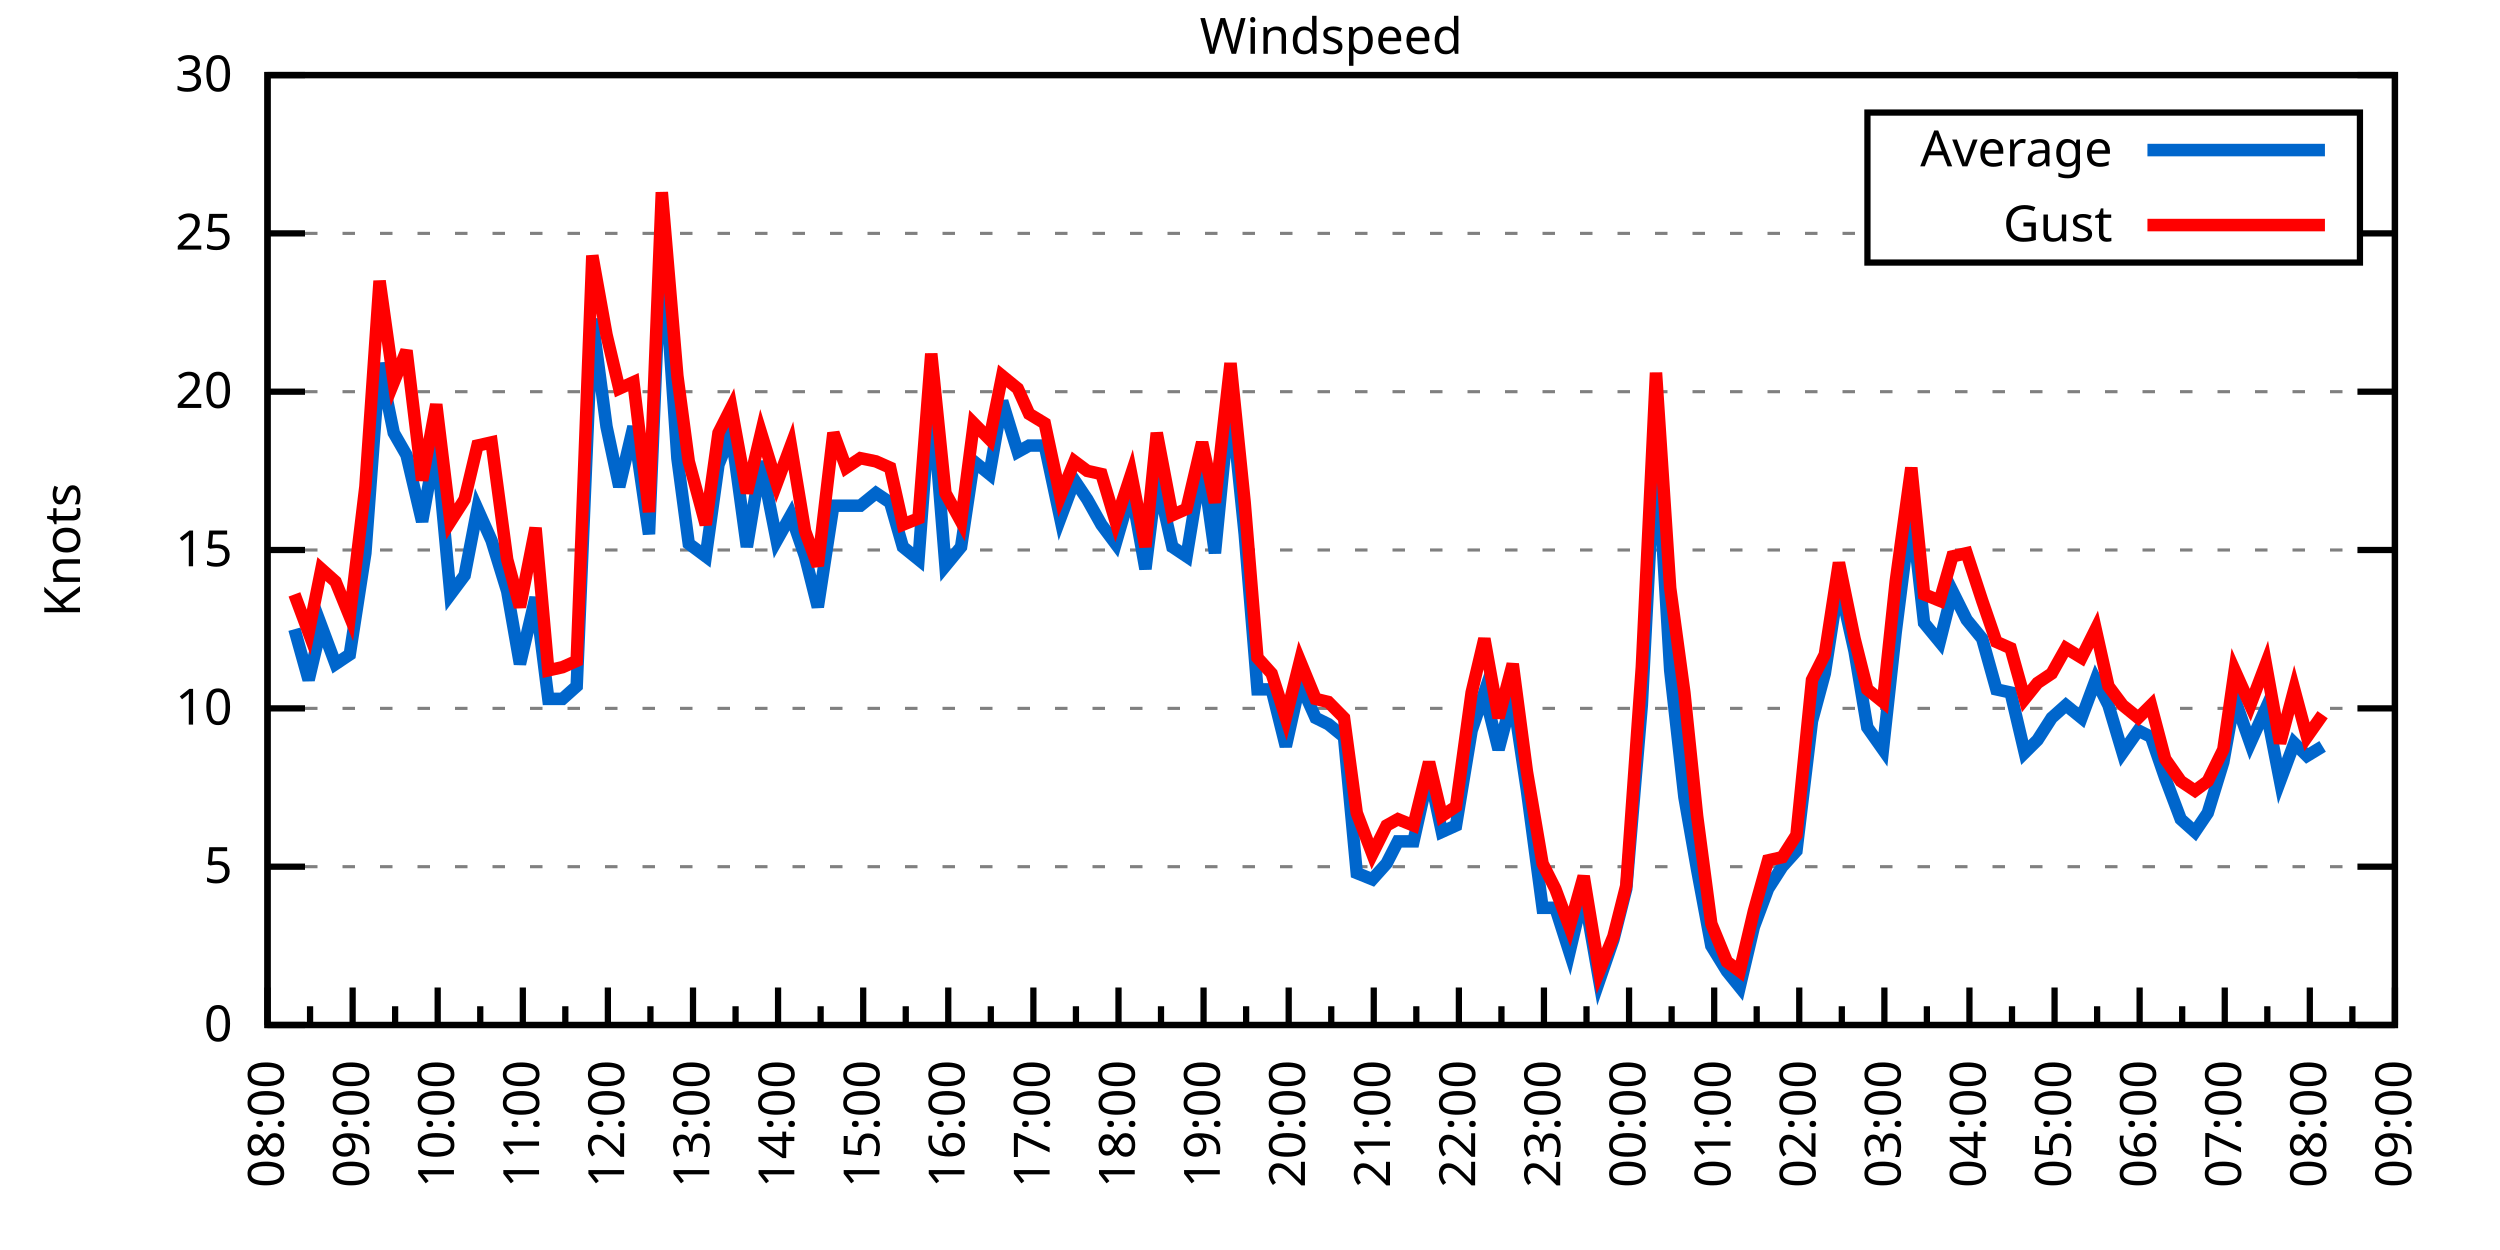
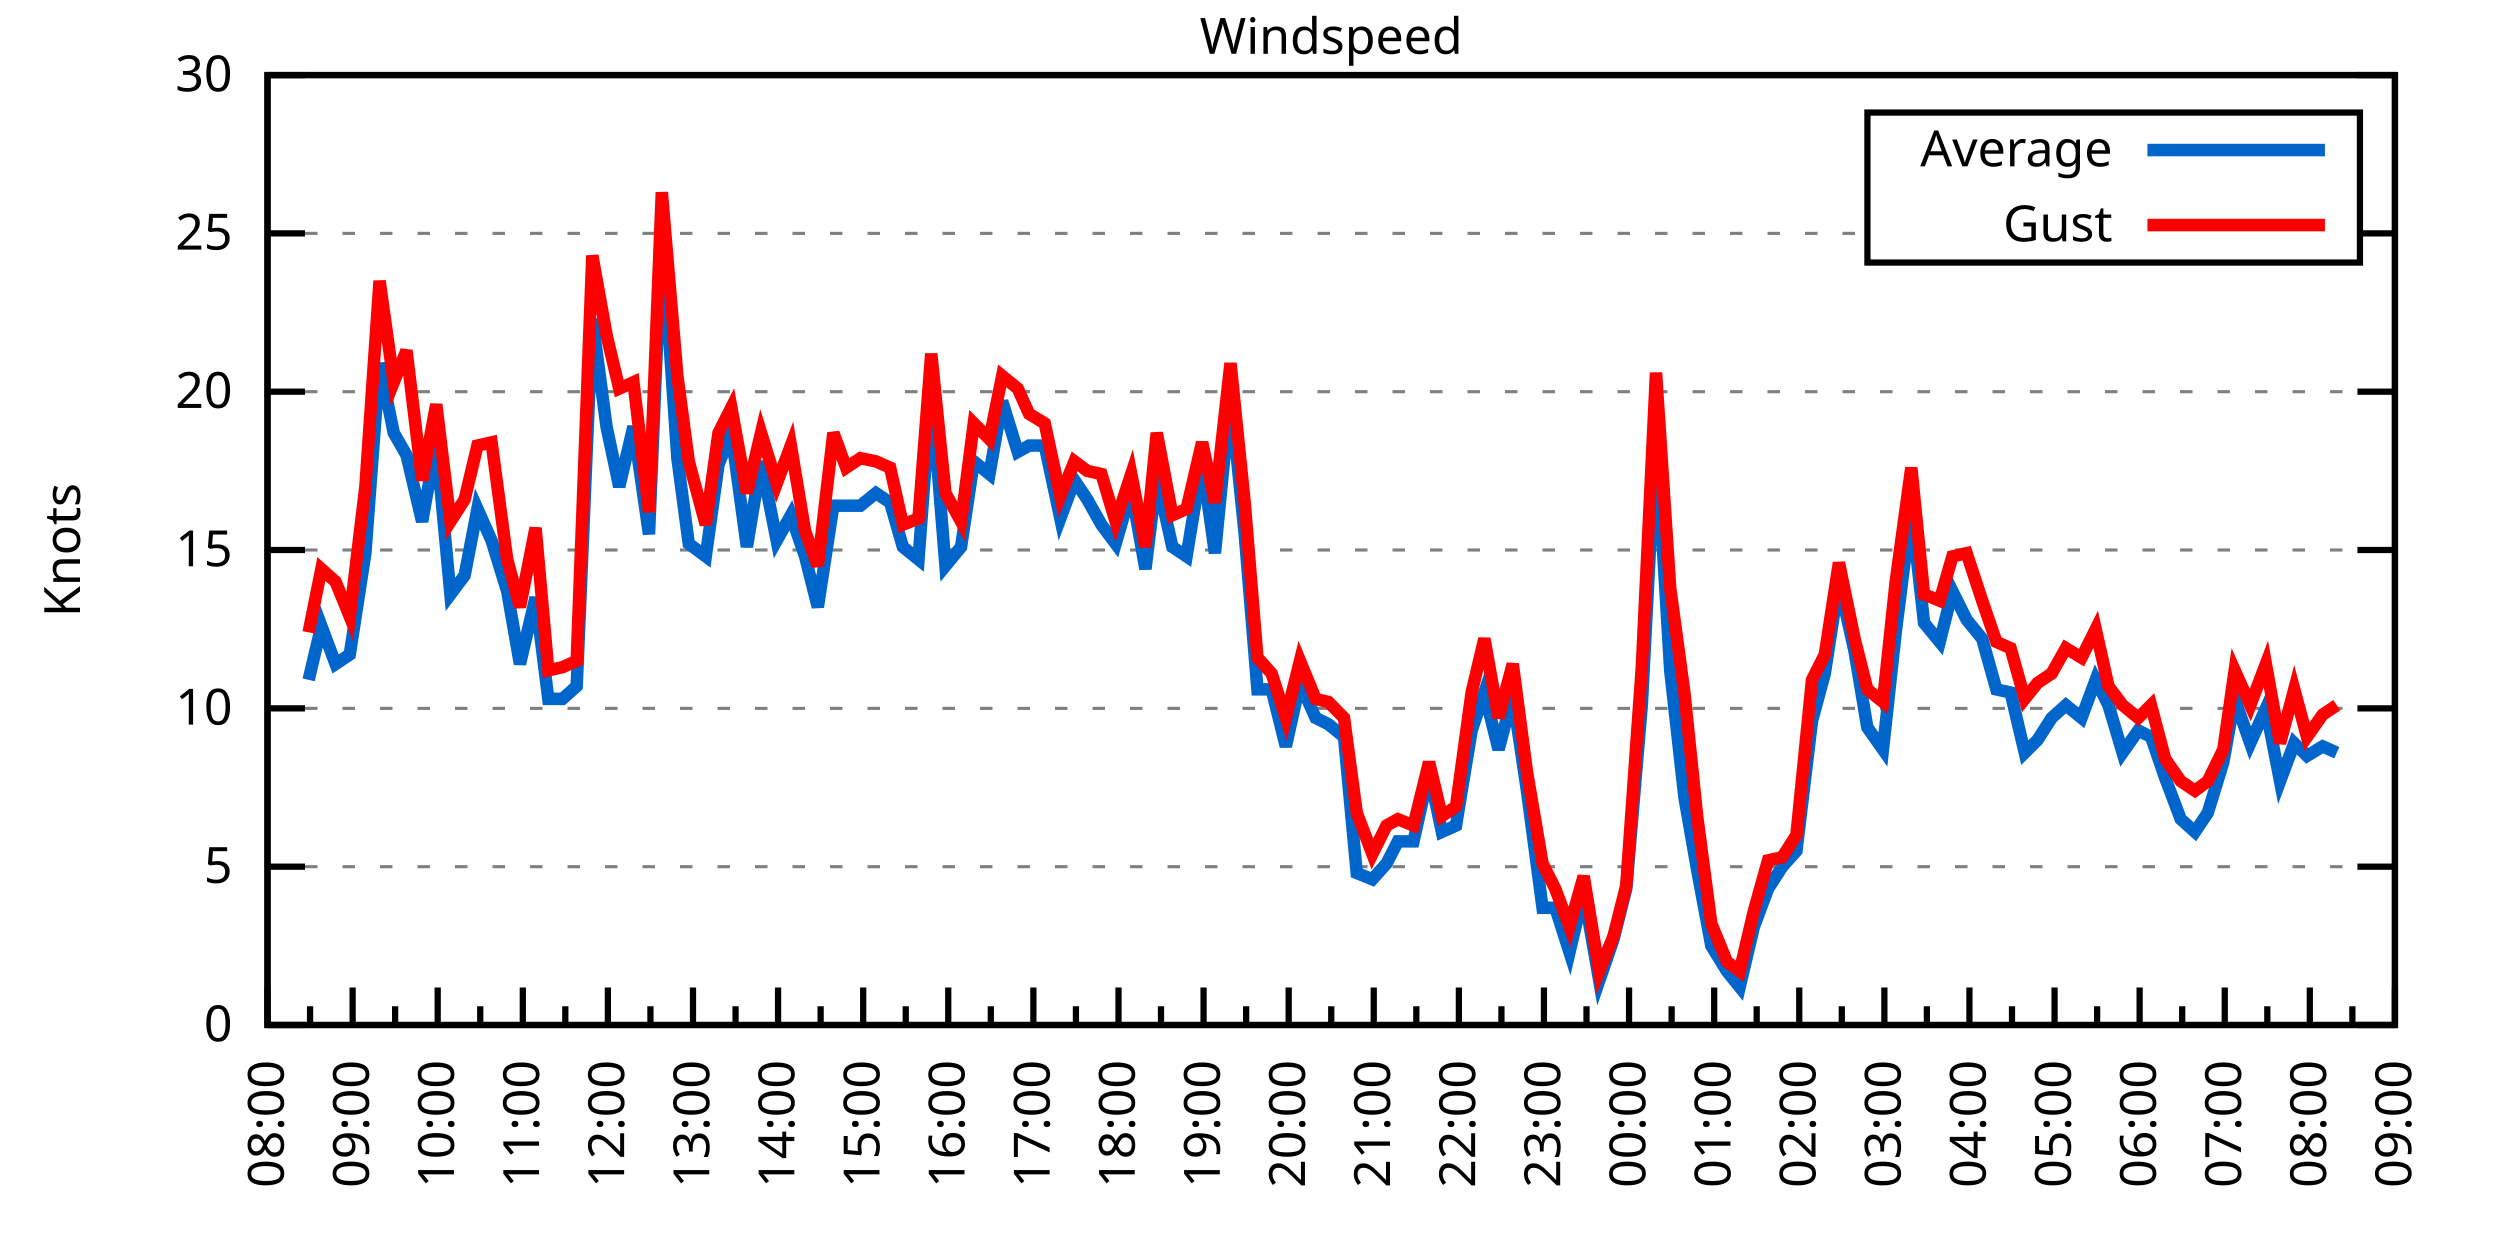
<svg xmlns="http://www.w3.org/2000/svg" xmlns:xlink="http://www.w3.org/1999/xlink" width="400" height="200" viewBox="0 0 400 200">
  <g id="gnuplot_canvas">
    <rect x="0" y="0" width="400" height="200" fill="none" />
    <defs>
      <circle id="gpDot" r="0.5" stroke-width="0.5" stroke="currentColor" />
      <path id="gpPt0" stroke-width="0.333" stroke="currentColor" d="M-1,0 h2 M0,-1 v2" />
      <path id="gpPt1" stroke-width="0.333" stroke="currentColor" d="M-1,-1 L1,1 M1,-1 L-1,1" />
      <path id="gpPt2" stroke-width="0.333" stroke="currentColor" d="M-1,0 L1,0 M0,-1 L0,1 M-1,-1 L1,1 M-1,1 L1,-1" />
      <rect id="gpPt3" stroke-width="0.333" stroke="currentColor" x="-1" y="-1" width="2" height="2" />
      <rect id="gpPt4" stroke-width="0.333" stroke="currentColor" fill="currentColor" x="-1" y="-1" width="2" height="2" />
      <circle id="gpPt5" stroke-width="0.333" stroke="currentColor" cx="0" cy="0" r="1" />
      <use xlink:href="#gpPt5" id="gpPt6" fill="currentColor" stroke="none" />
      <path id="gpPt7" stroke-width="0.333" stroke="currentColor" d="M0,-1.33 L-1.33,0.67 L1.33,0.67 z" />
      <use xlink:href="#gpPt7" id="gpPt8" fill="currentColor" stroke="none" />
      <use xlink:href="#gpPt7" id="gpPt9" stroke="currentColor" transform="rotate(180)" />
      <use xlink:href="#gpPt9" id="gpPt10" fill="currentColor" stroke="none" />
      <use xlink:href="#gpPt3" id="gpPt11" stroke="currentColor" transform="rotate(45)" />
      <use xlink:href="#gpPt11" id="gpPt12" fill="currentColor" stroke="none" />
      <path id="gpPt13" stroke-width="0.333" stroke="currentColor" d="M0,1.330 L1.265,0.411 L0.782,-1.067 L-0.782,-1.076 L-1.265,0.411 z" />
      <use xlink:href="#gpPt13" id="gpPt14" fill="currentColor" stroke="none" />
      <filter id="textbox" filterUnits="objectBoundingBox" x="0" y="0" height="1" width="1">
        <feFlood flood-color="white" flood-opacity="1" result="bgnd" />
        <feComposite in="SourceGraphic" in2="bgnd" operator="atop" />
      </filter>
      <filter id="greybox" filterUnits="objectBoundingBox" x="0" y="0" height="1" width="1">
        <feFlood flood-color="lightgrey" flood-opacity="1" result="grey" />
        <feComposite in="SourceGraphic" in2="grey" operator="atop" />
      </filter>
    </defs>
    <g fill="none" color="white" stroke="currentColor" stroke-width="1.00" stroke-linecap="butt" stroke-linejoin="miter">
</g>
    <g fill="none" color="black" stroke="currentColor" stroke-width="1.00" stroke-linecap="butt" stroke-linejoin="miter">
      <g stroke="none" shape-rendering="crispEdges">
        <polygon fill="rgb(255, 255, 255)" points="42.80,164.00 383.18,164.00 383.18,12.02 42.80,12.02 " />
      </g>
    </g>
    <g fill="none" color="black" stroke="currentColor" stroke-width="1.00" stroke-linecap="butt" stroke-linejoin="miter">
</g>
    <g fill="none" color="black" stroke="black" stroke-width="0.50" stroke-linecap="butt" stroke-linejoin="miter">
</g>
    <g fill="none" color="gray" stroke="currentColor" stroke-width="0.50" stroke-linecap="butt" stroke-linejoin="miter">
      <path stroke="gray" stroke-dasharray="2,4" class="gridline" d="M42.80,164.00 L383.19,164.00  " />
    </g>
    <g fill="none" color="gray" stroke="gray" stroke-width="1.00" stroke-linecap="butt" stroke-linejoin="miter">
</g>
    <g fill="none" color="black" stroke="currentColor" stroke-width="1.00" stroke-linecap="butt" stroke-linejoin="miter">
      <path stroke="black" d="M42.80,164.00 L48.80,164.00 M383.19,164.00 L377.19,164.00  " />
      <g transform="translate(37.20,166.60)" stroke="none" fill="black" font-family="Sans" font-size="8.00" text-anchor="end">
        <text>
          <tspan font-family="Sans"> 0</tspan>
        </text>
      </g>
    </g>
    <g fill="none" color="black" stroke="currentColor" stroke-width="1.00" stroke-linecap="butt" stroke-linejoin="miter">
</g>
    <g fill="none" color="black" stroke="black" stroke-width="0.50" stroke-linecap="butt" stroke-linejoin="miter">
</g>
    <g fill="none" color="gray" stroke="currentColor" stroke-width="0.50" stroke-linecap="butt" stroke-linejoin="miter">
      <path stroke="gray" stroke-dasharray="2,4" class="gridline" d="M42.80,138.67 L383.19,138.67  " />
    </g>
    <g fill="none" color="gray" stroke="gray" stroke-width="1.00" stroke-linecap="butt" stroke-linejoin="miter">
</g>
    <g fill="none" color="black" stroke="currentColor" stroke-width="1.00" stroke-linecap="butt" stroke-linejoin="miter">
      <path stroke="black" d="M42.80,138.67 L48.80,138.67 M383.19,138.67 L377.19,138.67  " />
      <g transform="translate(37.20,141.27)" stroke="none" fill="black" font-family="Sans" font-size="8.00" text-anchor="end">
        <text>
          <tspan font-family="Sans"> 5</tspan>
        </text>
      </g>
    </g>
    <g fill="none" color="black" stroke="currentColor" stroke-width="1.00" stroke-linecap="butt" stroke-linejoin="miter">
</g>
    <g fill="none" color="black" stroke="black" stroke-width="0.50" stroke-linecap="butt" stroke-linejoin="miter">
</g>
    <g fill="none" color="gray" stroke="currentColor" stroke-width="0.50" stroke-linecap="butt" stroke-linejoin="miter">
      <path stroke="gray" stroke-dasharray="2,4" class="gridline" d="M42.80,113.34 L383.19,113.34  " />
    </g>
    <g fill="none" color="gray" stroke="gray" stroke-width="1.00" stroke-linecap="butt" stroke-linejoin="miter">
</g>
    <g fill="none" color="black" stroke="currentColor" stroke-width="1.00" stroke-linecap="butt" stroke-linejoin="miter">
      <path stroke="black" d="M42.80,113.34 L48.80,113.34 M383.19,113.34 L377.19,113.34  " />
      <g transform="translate(37.20,115.94)" stroke="none" fill="black" font-family="Sans" font-size="8.00" text-anchor="end">
        <text>
          <tspan font-family="Sans"> 10</tspan>
        </text>
      </g>
    </g>
    <g fill="none" color="black" stroke="currentColor" stroke-width="1.00" stroke-linecap="butt" stroke-linejoin="miter">
</g>
    <g fill="none" color="black" stroke="black" stroke-width="0.50" stroke-linecap="butt" stroke-linejoin="miter">
</g>
    <g fill="none" color="gray" stroke="currentColor" stroke-width="0.50" stroke-linecap="butt" stroke-linejoin="miter">
      <path stroke="gray" stroke-dasharray="2,4" class="gridline" d="M42.80,88.00 L383.19,88.00  " />
    </g>
    <g fill="none" color="gray" stroke="gray" stroke-width="1.00" stroke-linecap="butt" stroke-linejoin="miter">
</g>
    <g fill="none" color="black" stroke="currentColor" stroke-width="1.00" stroke-linecap="butt" stroke-linejoin="miter">
      <path stroke="black" d="M42.80,88.00 L48.80,88.00 M383.19,88.00 L377.19,88.00  " />
      <g transform="translate(37.20,90.60)" stroke="none" fill="black" font-family="Sans" font-size="8.00" text-anchor="end">
        <text>
          <tspan font-family="Sans"> 15</tspan>
        </text>
      </g>
    </g>
    <g fill="none" color="black" stroke="currentColor" stroke-width="1.00" stroke-linecap="butt" stroke-linejoin="miter">
</g>
    <g fill="none" color="black" stroke="black" stroke-width="0.50" stroke-linecap="butt" stroke-linejoin="miter">
</g>
    <g fill="none" color="gray" stroke="currentColor" stroke-width="0.50" stroke-linecap="butt" stroke-linejoin="miter">
      <path stroke="gray" stroke-dasharray="2,4" class="gridline" d="M42.80,62.67 L383.19,62.67  " />
    </g>
    <g fill="none" color="gray" stroke="gray" stroke-width="1.00" stroke-linecap="butt" stroke-linejoin="miter">
</g>
    <g fill="none" color="black" stroke="currentColor" stroke-width="1.00" stroke-linecap="butt" stroke-linejoin="miter">
      <path stroke="black" d="M42.80,62.67 L48.80,62.67 M383.19,62.67 L377.19,62.67  " />
      <g transform="translate(37.20,65.27)" stroke="none" fill="black" font-family="Sans" font-size="8.00" text-anchor="end">
        <text>
          <tspan font-family="Sans"> 20</tspan>
        </text>
      </g>
    </g>
    <g fill="none" color="black" stroke="currentColor" stroke-width="1.00" stroke-linecap="butt" stroke-linejoin="miter">
</g>
    <g fill="none" color="black" stroke="black" stroke-width="0.50" stroke-linecap="butt" stroke-linejoin="miter">
</g>
    <g fill="none" color="gray" stroke="currentColor" stroke-width="0.50" stroke-linecap="butt" stroke-linejoin="miter">
      <path stroke="gray" stroke-dasharray="2,4" class="gridline" d="M42.80,37.34 L298.79,37.34 M377.59,37.34 L383.19,37.34  " />
    </g>
    <g fill="none" color="gray" stroke="gray" stroke-width="1.00" stroke-linecap="butt" stroke-linejoin="miter">
</g>
    <g fill="none" color="black" stroke="currentColor" stroke-width="1.00" stroke-linecap="butt" stroke-linejoin="miter">
      <path stroke="black" d="M42.80,37.34 L48.80,37.34 M383.19,37.34 L377.19,37.34  " />
      <g transform="translate(37.20,39.94)" stroke="none" fill="black" font-family="Sans" font-size="8.00" text-anchor="end">
        <text>
          <tspan font-family="Sans"> 25</tspan>
        </text>
      </g>
    </g>
    <g fill="none" color="black" stroke="currentColor" stroke-width="1.00" stroke-linecap="butt" stroke-linejoin="miter">
</g>
    <g fill="none" color="black" stroke="black" stroke-width="0.50" stroke-linecap="butt" stroke-linejoin="miter">
</g>
    <g fill="none" color="gray" stroke="currentColor" stroke-width="0.50" stroke-linecap="butt" stroke-linejoin="miter">
      <path stroke="gray" stroke-dasharray="2,4" class="gridline" d="M42.80,12.01 L383.19,12.01  " />
    </g>
    <g fill="none" color="gray" stroke="gray" stroke-width="1.00" stroke-linecap="butt" stroke-linejoin="miter">
</g>
    <g fill="none" color="black" stroke="currentColor" stroke-width="1.00" stroke-linecap="butt" stroke-linejoin="miter">
      <path stroke="black" d="M42.80,12.01 L48.80,12.01 M383.19,12.01 L377.19,12.01  " />
      <g transform="translate(37.20,14.61)" stroke="none" fill="black" font-family="Sans" font-size="8.00" text-anchor="end">
        <text>
          <tspan font-family="Sans"> 30</tspan>
        </text>
      </g>
    </g>
    <g fill="none" color="black" stroke="currentColor" stroke-width="1.00" stroke-linecap="butt" stroke-linejoin="miter">
      <path stroke="black" d="M42.80,164.00 L42.80,158.00  " />
      <g transform="translate(45.40,169.60) rotate(270)" stroke="none" fill="black" font-family="Sans" font-size="8.00" text-anchor="end">
        <text>
          <tspan font-family="Sans">08:00</tspan>
        </text>
      </g>
    </g>
    <g fill="none" color="black" stroke="currentColor" stroke-width="1.00" stroke-linecap="butt" stroke-linejoin="miter">
      <path stroke="black" d="M49.61,164.00 L49.61,161.00 M56.42,164.00 L56.42,158.00  " />
      <g transform="translate(59.02,169.60) rotate(270)" stroke="none" fill="black" font-family="Sans" font-size="8.00" text-anchor="end">
        <text>
          <tspan font-family="Sans">09:00</tspan>
        </text>
      </g>
    </g>
    <g fill="none" color="black" stroke="currentColor" stroke-width="1.00" stroke-linecap="butt" stroke-linejoin="miter">
      <path stroke="black" d="M63.22,164.00 L63.22,161.00 M70.03,164.00 L70.03,158.00  " />
      <g transform="translate(72.63,169.60) rotate(270)" stroke="none" fill="black" font-family="Sans" font-size="8.00" text-anchor="end">
        <text>
          <tspan font-family="Sans">10:00</tspan>
        </text>
      </g>
    </g>
    <g fill="none" color="black" stroke="currentColor" stroke-width="1.00" stroke-linecap="butt" stroke-linejoin="miter">
      <path stroke="black" d="M76.84,164.00 L76.84,161.00 M83.65,164.00 L83.65,158.00  " />
      <g transform="translate(86.25,169.60) rotate(270)" stroke="none" fill="black" font-family="Sans" font-size="8.00" text-anchor="end">
        <text>
          <tspan font-family="Sans">11:00</tspan>
        </text>
      </g>
    </g>
    <g fill="none" color="black" stroke="currentColor" stroke-width="1.00" stroke-linecap="butt" stroke-linejoin="miter">
      <path stroke="black" d="M90.45,164.00 L90.45,161.00 M97.26,164.00 L97.26,158.00  " />
      <g transform="translate(99.86,169.60) rotate(270)" stroke="none" fill="black" font-family="Sans" font-size="8.00" text-anchor="end">
        <text>
          <tspan font-family="Sans">12:00</tspan>
        </text>
      </g>
    </g>
    <g fill="none" color="black" stroke="currentColor" stroke-width="1.00" stroke-linecap="butt" stroke-linejoin="miter">
      <path stroke="black" d="M104.07,164.00 L104.07,161.00 M110.88,164.00 L110.88,158.00  " />
      <g transform="translate(113.48,169.60) rotate(270)" stroke="none" fill="black" font-family="Sans" font-size="8.00" text-anchor="end">
        <text>
          <tspan font-family="Sans">13:00</tspan>
        </text>
      </g>
    </g>
    <g fill="none" color="black" stroke="currentColor" stroke-width="1.00" stroke-linecap="butt" stroke-linejoin="miter">
      <path stroke="black" d="M117.69,164.00 L117.69,161.00 M124.49,164.00 L124.49,158.00  " />
      <g transform="translate(127.09,169.60) rotate(270)" stroke="none" fill="black" font-family="Sans" font-size="8.00" text-anchor="end">
        <text>
          <tspan font-family="Sans">14:00</tspan>
        </text>
      </g>
    </g>
    <g fill="none" color="black" stroke="currentColor" stroke-width="1.00" stroke-linecap="butt" stroke-linejoin="miter">
      <path stroke="black" d="M131.30,164.00 L131.30,161.00 M138.11,164.00 L138.11,158.00  " />
      <g transform="translate(140.71,169.60) rotate(270)" stroke="none" fill="black" font-family="Sans" font-size="8.00" text-anchor="end">
        <text>
          <tspan font-family="Sans">15:00</tspan>
        </text>
      </g>
    </g>
    <g fill="none" color="black" stroke="currentColor" stroke-width="1.00" stroke-linecap="butt" stroke-linejoin="miter">
      <path stroke="black" d="M144.92,164.00 L144.92,161.00 M151.72,164.00 L151.72,158.00  " />
      <g transform="translate(154.32,169.60) rotate(270)" stroke="none" fill="black" font-family="Sans" font-size="8.00" text-anchor="end">
        <text>
          <tspan font-family="Sans">16:00</tspan>
        </text>
      </g>
    </g>
    <g fill="none" color="black" stroke="currentColor" stroke-width="1.00" stroke-linecap="butt" stroke-linejoin="miter">
      <path stroke="black" d="M158.53,164.00 L158.53,161.00 M165.34,164.00 L165.34,158.00  " />
      <g transform="translate(167.94,169.60) rotate(270)" stroke="none" fill="black" font-family="Sans" font-size="8.00" text-anchor="end">
        <text>
          <tspan font-family="Sans">17:00</tspan>
        </text>
      </g>
    </g>
    <g fill="none" color="black" stroke="currentColor" stroke-width="1.00" stroke-linecap="butt" stroke-linejoin="miter">
      <path stroke="black" d="M172.15,164.00 L172.15,161.00 M178.96,164.00 L178.96,158.00  " />
      <g transform="translate(181.56,169.60) rotate(270)" stroke="none" fill="black" font-family="Sans" font-size="8.00" text-anchor="end">
        <text>
          <tspan font-family="Sans">18:00</tspan>
        </text>
      </g>
    </g>
    <g fill="none" color="black" stroke="currentColor" stroke-width="1.00" stroke-linecap="butt" stroke-linejoin="miter">
      <path stroke="black" d="M185.76,164.00 L185.76,161.00 M192.57,164.00 L192.57,158.00  " />
      <g transform="translate(195.17,169.60) rotate(270)" stroke="none" fill="black" font-family="Sans" font-size="8.00" text-anchor="end">
        <text>
          <tspan font-family="Sans">19:00</tspan>
        </text>
      </g>
    </g>
    <g fill="none" color="black" stroke="currentColor" stroke-width="1.00" stroke-linecap="butt" stroke-linejoin="miter">
      <path stroke="black" d="M199.38,164.00 L199.38,161.00 M206.19,164.00 L206.19,158.00  " />
      <g transform="translate(208.79,169.60) rotate(270)" stroke="none" fill="black" font-family="Sans" font-size="8.00" text-anchor="end">
        <text>
          <tspan font-family="Sans">20:00</tspan>
        </text>
      </g>
    </g>
    <g fill="none" color="black" stroke="currentColor" stroke-width="1.00" stroke-linecap="butt" stroke-linejoin="miter">
      <path stroke="black" d="M213.00,164.00 L213.00,161.00 M219.80,164.00 L219.80,158.00  " />
      <g transform="translate(222.40,169.60) rotate(270)" stroke="none" fill="black" font-family="Sans" font-size="8.00" text-anchor="end">
        <text>
          <tspan font-family="Sans">21:00</tspan>
        </text>
      </g>
    </g>
    <g fill="none" color="black" stroke="currentColor" stroke-width="1.00" stroke-linecap="butt" stroke-linejoin="miter">
      <path stroke="black" d="M226.61,164.00 L226.61,161.00 M233.42,164.00 L233.42,158.00  " />
      <g transform="translate(236.02,169.60) rotate(270)" stroke="none" fill="black" font-family="Sans" font-size="8.00" text-anchor="end">
        <text>
          <tspan font-family="Sans">22:00</tspan>
        </text>
      </g>
    </g>
    <g fill="none" color="black" stroke="currentColor" stroke-width="1.00" stroke-linecap="butt" stroke-linejoin="miter">
      <path stroke="black" d="M240.23,164.00 L240.23,161.00 M247.03,164.00 L247.03,158.00  " />
      <g transform="translate(249.63,169.60) rotate(270)" stroke="none" fill="black" font-family="Sans" font-size="8.00" text-anchor="end">
        <text>
          <tspan font-family="Sans">23:00</tspan>
        </text>
      </g>
    </g>
    <g fill="none" color="black" stroke="currentColor" stroke-width="1.00" stroke-linecap="butt" stroke-linejoin="miter">
      <path stroke="black" d="M253.84,164.00 L253.84,161.00 M260.65,164.00 L260.65,158.00  " />
      <g transform="translate(263.25,169.60) rotate(270)" stroke="none" fill="black" font-family="Sans" font-size="8.00" text-anchor="end">
        <text>
          <tspan font-family="Sans">00:00</tspan>
        </text>
      </g>
    </g>
    <g fill="none" color="black" stroke="currentColor" stroke-width="1.00" stroke-linecap="butt" stroke-linejoin="miter">
      <path stroke="black" d="M267.46,164.00 L267.46,161.00 M274.27,164.00 L274.27,158.00  " />
      <g transform="translate(276.87,169.60) rotate(270)" stroke="none" fill="black" font-family="Sans" font-size="8.00" text-anchor="end">
        <text>
          <tspan font-family="Sans">01:00</tspan>
        </text>
      </g>
    </g>
    <g fill="none" color="black" stroke="currentColor" stroke-width="1.00" stroke-linecap="butt" stroke-linejoin="miter">
      <path stroke="black" d="M281.07,164.00 L281.07,161.00 M287.88,164.00 L287.88,158.00  " />
      <g transform="translate(290.48,169.60) rotate(270)" stroke="none" fill="black" font-family="Sans" font-size="8.00" text-anchor="end">
        <text>
          <tspan font-family="Sans">02:00</tspan>
        </text>
      </g>
    </g>
    <g fill="none" color="black" stroke="currentColor" stroke-width="1.00" stroke-linecap="butt" stroke-linejoin="miter">
      <path stroke="black" d="M294.69,164.00 L294.69,161.00 M301.50,164.00 L301.50,158.00  " />
      <g transform="translate(304.10,169.60) rotate(270)" stroke="none" fill="black" font-family="Sans" font-size="8.00" text-anchor="end">
        <text>
          <tspan font-family="Sans">03:00</tspan>
        </text>
      </g>
    </g>
    <g fill="none" color="black" stroke="currentColor" stroke-width="1.00" stroke-linecap="butt" stroke-linejoin="miter">
      <path stroke="black" d="M308.30,164.00 L308.30,161.00 M315.11,164.00 L315.11,158.00  " />
      <g transform="translate(317.71,169.60) rotate(270)" stroke="none" fill="black" font-family="Sans" font-size="8.00" text-anchor="end">
        <text>
          <tspan font-family="Sans">04:00</tspan>
        </text>
      </g>
    </g>
    <g fill="none" color="black" stroke="currentColor" stroke-width="1.00" stroke-linecap="butt" stroke-linejoin="miter">
      <path stroke="black" d="M321.92,164.00 L321.92,161.00 M328.73,164.00 L328.73,158.00  " />
      <g transform="translate(331.33,169.60) rotate(270)" stroke="none" fill="black" font-family="Sans" font-size="8.00" text-anchor="end">
        <text>
          <tspan font-family="Sans">05:00</tspan>
        </text>
      </g>
    </g>
    <g fill="none" color="black" stroke="currentColor" stroke-width="1.00" stroke-linecap="butt" stroke-linejoin="miter">
      <path stroke="black" d="M335.54,164.00 L335.54,161.00 M342.34,164.00 L342.34,158.00  " />
      <g transform="translate(344.94,169.60) rotate(270)" stroke="none" fill="black" font-family="Sans" font-size="8.00" text-anchor="end">
        <text>
          <tspan font-family="Sans">06:00</tspan>
        </text>
      </g>
    </g>
    <g fill="none" color="black" stroke="currentColor" stroke-width="1.00" stroke-linecap="butt" stroke-linejoin="miter">
      <path stroke="black" d="M349.15,164.00 L349.15,161.00 M355.96,164.00 L355.96,158.00  " />
      <g transform="translate(358.56,169.60) rotate(270)" stroke="none" fill="black" font-family="Sans" font-size="8.00" text-anchor="end">
        <text>
          <tspan font-family="Sans">07:00</tspan>
        </text>
      </g>
    </g>
    <g fill="none" color="black" stroke="currentColor" stroke-width="1.00" stroke-linecap="butt" stroke-linejoin="miter">
      <path stroke="black" d="M362.77,164.00 L362.77,161.00 M369.57,164.00 L369.57,158.00  " />
      <g transform="translate(372.17,169.60) rotate(270)" stroke="none" fill="black" font-family="Sans" font-size="8.00" text-anchor="end">
        <text>
          <tspan font-family="Sans">08:00</tspan>
        </text>
      </g>
    </g>
    <g fill="none" color="black" stroke="currentColor" stroke-width="1.00" stroke-linecap="butt" stroke-linejoin="miter">
      <path stroke="black" d="M376.38,164.00 L376.38,161.00 M383.19,164.00 L383.19,158.00  " />
      <g transform="translate(385.79,169.60) rotate(270)" stroke="none" fill="black" font-family="Sans" font-size="8.00" text-anchor="end">
        <text>
          <tspan font-family="Sans">09:00</tspan>
        </text>
      </g>
    </g>
    <g fill="none" color="black" stroke="currentColor" stroke-width="1.00" stroke-linecap="butt" stroke-linejoin="miter">
</g>
    <g fill="none" color="black" stroke="currentColor" stroke-width="1.00" stroke-linecap="butt" stroke-linejoin="miter">
      <path stroke="black" d="M42.80,12.01 L42.80,164.00 L383.19,164.00 L383.19,12.01 L42.80,12.01 Z  " />
    </g>
    <g fill="none" color="black" stroke="currentColor" stroke-width="1.00" stroke-linecap="butt" stroke-linejoin="miter">
      <g transform="translate(12.80,88.01) rotate(270)" stroke="none" fill="black" font-family="Sans" font-size="8.00" text-anchor="middle">
        <text>
          <tspan font-family="Sans">Knots</tspan>
        </text>
      </g>
    </g>
    <g fill="none" color="black" stroke="currentColor" stroke-width="1.00" stroke-linecap="butt" stroke-linejoin="miter">
</g>
    <g fill="none" color="black" stroke="currentColor" stroke-width="1.00" stroke-linecap="butt" stroke-linejoin="miter">
      <path stroke="black" d="M298.79,42.01 L298.79,18.01 L377.59,18.01 L377.59,42.01 L298.79,42.01 Z  " />
    </g>
    <g id="Windspeed_plot_1">
      <g fill="none" color="white" stroke="black" stroke-width="2.00" stroke-linecap="butt" stroke-linejoin="miter">
</g>
      <g fill="none" color="black" stroke="currentColor" stroke-width="2.00" stroke-linecap="butt" stroke-linejoin="miter">
        <g transform="translate(337.99,26.61)" stroke="none" fill="black" font-family="Sans" font-size="8.00" text-anchor="end">
          <text>
            <tspan font-family="Sans">Average</tspan>
          </text>
        </g>
      </g>
      <g fill="none" color="black" stroke="currentColor" stroke-width="2.00" stroke-linecap="butt" stroke-linejoin="miter">
-         <path stroke="rgb(  0, 102, 204)" d="M343.59,24.01 L371.99,24.01 M47.11,100.67 L49.38,108.78 L51.42,100.16 L53.69,106.24 L55.96,104.72 L58.46,88.51   L60.73,58.11 L63.00,69.26 L65.04,72.81 L67.54,83.45 L69.80,70.78 L72.07,95.10 L74.34,92.06 L76.39,81.42   L78.65,86.49 L81.15,94.59 L83.19,106.24 L85.69,95.60 L87.73,111.82 L90.00,111.82 L92.27,109.79 L94.77,51.02   L97.04,68.25 L99.08,77.87 L101.35,68.25 L103.84,85.47 L105.89,36.84 L108.38,73.31 L110.20,86.99 L112.92,89.02   L114.96,74.33 L117.01,69.26 L119.50,87.50 L121.77,73.82 L124.27,86.49 L126.54,82.43 L128.81,89.02 L130.85,97.12   L133.34,80.91 L135.39,80.91 L137.66,80.91 L140.15,78.89 L142.42,80.41 L144.46,87.50 L146.96,89.52 L149.00,62.17   L151.27,90.54 L153.77,87.50 L155.81,73.82 L158.31,75.85 L160.35,64.19 L162.84,72.30 L164.66,71.29 L167.16,71.29   L169.65,82.94 L171.92,76.86 L173.96,79.90 L176.23,83.95 L178.50,86.99 L181.00,78.38 L183.27,91.04 L185.08,76.35   L187.58,87.50 L189.85,89.02 L192.34,73.82 L194.39,88.51 L196.88,63.18 L199.15,85.47 L201.19,110.30 L203.46,110.30   L205.73,119.42 L208.00,109.28 L210.50,114.86 L212.54,115.87 L215.04,117.90 L217.08,139.68 L219.58,140.69 L221.85,138.16   L223.66,134.62 L226.16,134.62 L228.65,123.47 L230.70,133.10 L232.96,132.08 L235.46,116.88 L237.50,110.80 L239.77,119.92   L242.04,111.31 L244.31,126.51 L246.81,145.25 L248.85,145.25 L251.12,152.35 L253.39,142.72 L255.88,156.91 L258.15,150.32   L260.20,142.21 L262.69,112.83 L264.96,69.26 L267.23,107.26 L269.50,127.52 L271.54,139.17 L273.81,151.33 L276.31,155.39   L278.35,157.92 L280.62,148.29 L282.89,142.21 L285.16,138.67 L287.43,136.14 L289.92,115.36 L291.97,107.76 L294.23,93.07   L296.73,104.22 L298.77,116.38 L301.27,119.92 L303.31,101.18 L305.81,81.42 L307.85,99.66 L310.35,102.70 L312.39,94.59   L314.66,99.15 L317.15,102.19 L319.42,110.30 L321.69,110.80 L323.96,120.43 L326.00,118.40 L328.27,114.86 L330.54,112.83   L333.04,114.86 L335.31,108.78 L337.35,112.83 L339.62,120.43 L342.12,116.88 L344.16,117.90 L346.43,124.48 L348.92,131.07   L351.19,133.10 L353.24,130.06 L355.73,121.95 L357.55,111.82 L360.04,118.91 L362.54,113.34 L364.81,124.99 L367.08,118.91   L369.12,120.94 L371.62,119.42  " />
+         <path stroke="rgb(  0, 102, 204)" d="M343.59,24.01 L371.99,24.01 M49.38,108.78 L51.42,100.16 L53.69,106.24 L55.96,104.72 L58.46,88.51 L60.73,58.11   L63.00,69.26 L65.04,72.81 L67.54,83.45 L69.80,70.78 L72.07,95.10 L74.34,92.06 L76.39,81.42 L78.65,86.49   L81.15,94.59 L83.19,106.24 L85.69,95.60 L87.73,111.82 L90.00,111.82 L92.27,109.79 L94.77,51.02 L97.04,68.25   L99.08,77.87 L101.35,68.25 L103.84,85.47 L105.89,36.84 L108.38,73.31 L110.20,86.99 L112.92,89.02 L114.96,74.33   L117.01,69.26 L119.50,87.50 L121.77,73.82 L124.27,86.49 L126.54,82.43 L128.81,89.02 L130.85,97.12 L133.34,80.91   L135.39,80.91 L137.66,80.91 L140.15,78.89 L142.42,80.41 L144.46,87.50 L146.96,89.52 L149.00,62.17 L151.27,90.54   L153.77,87.50 L155.81,73.82 L158.31,75.85 L160.35,64.19 L162.84,72.30 L164.66,71.29 L167.16,71.29 L169.65,82.94   L171.92,76.86 L173.96,79.90 L176.23,83.95 L178.50,86.99 L181.00,78.38 L183.27,91.04 L185.08,76.35 L187.58,87.50   L189.85,89.02 L192.34,73.82 L194.39,88.51 L196.88,63.18 L199.15,85.47 L201.19,110.30 L203.46,110.30 L205.73,119.42   L208.00,109.28 L210.50,114.86 L212.54,115.87 L215.04,117.90 L217.08,139.68 L219.58,140.69 L221.85,138.16 L223.66,134.62   L226.16,134.62 L228.65,123.47 L230.70,133.10 L232.96,132.08 L235.46,116.88 L237.50,110.80 L239.77,119.92 L242.04,111.31   L244.31,126.51 L246.81,145.25 L248.85,145.25 L251.12,152.35 L253.39,142.72 L255.88,156.91 L258.15,150.32 L260.20,142.21   L262.69,112.83 L264.96,69.26 L267.23,107.26 L269.50,127.52 L271.54,139.17 L273.81,151.33 L276.31,155.39 L278.35,157.92   L280.62,148.29 L282.89,142.21 L285.16,138.67 L287.43,136.14 L289.92,115.36 L291.97,107.76 L294.23,93.07 L296.73,104.22   L298.77,116.38 L301.27,119.92 L303.31,101.18 L305.81,81.42 L307.85,99.66 L310.35,102.70 L312.39,94.59 L314.66,99.15   L317.15,102.19 L319.42,110.30 L321.69,110.80 L323.96,120.43 L326.00,118.40 L328.27,114.86 L330.54,112.83 L333.04,114.86   L335.31,108.78 L337.35,112.83 L339.62,120.43 L342.12,116.88 L344.16,117.90 L346.43,124.48 L348.92,131.07 L351.19,133.10   L353.24,130.06 L355.73,121.95 L357.55,111.82 L360.04,118.91 L362.54,113.34 L364.81,124.99 L367.08,118.91 L369.12,120.94   L371.62,119.42 L373.89,120.43  " />
      </g>
    </g>
    <g id="Windspeed_plot_2">
      <g fill="none" color="black" stroke="currentColor" stroke-width="2.00" stroke-linecap="butt" stroke-linejoin="miter">
        <g transform="translate(337.99,38.61)" stroke="none" fill="black" font-family="Sans" font-size="8.00" text-anchor="end">
          <text>
            <tspan font-family="Sans">Gust</tspan>
          </text>
        </g>
      </g>
      <g fill="none" color="black" stroke="currentColor" stroke-width="2.00" stroke-linecap="butt" stroke-linejoin="miter">
-         <path stroke="rgb(255,   0,   0)" d="M343.59,36.01 L371.99,36.01 M47.11,95.10 L49.38,101.18 L51.42,91.04 L53.69,93.07 L55.96,98.64 L58.46,77.87   L60.73,44.94 L63.00,61.15 L65.04,56.09 L67.54,76.86 L69.80,64.70 L72.07,83.45 L74.34,79.90 L76.39,71.29   L78.65,70.78 L81.15,89.52 L83.19,97.12 L85.69,84.46 L87.73,107.26 L90.00,106.75 L92.27,105.74 L94.77,40.89   L97.04,53.55 L99.08,62.17 L101.35,61.15 L103.84,81.93 L105.89,30.76 L108.38,60.14 L110.20,73.82 L112.92,83.95   L114.96,69.26 L117.01,65.21 L119.50,78.89 L121.77,69.26 L124.27,77.37 L126.54,71.29 L128.81,84.97 L130.85,90.54   L133.34,69.26 L135.39,74.83 L137.66,73.31 L140.15,73.82 L142.42,74.83 L144.46,83.95 L146.96,82.94 L149.00,56.59   L151.27,78.89 L153.77,83.45 L155.81,67.74 L158.31,70.27 L160.35,60.14 L162.84,62.17 L164.66,66.22 L167.16,67.74   L169.65,79.39 L171.92,73.82 L173.96,75.34 L176.23,75.85 L178.50,83.45 L181.00,75.85 L183.27,87.50 L185.08,69.26   L187.58,82.43 L189.85,81.42 L192.34,70.78 L194.39,80.41 L196.88,58.11 L199.15,80.41 L201.19,105.23 L203.46,107.76   L205.73,114.86 L208.00,105.74 L210.50,111.82 L212.54,112.32 L215.04,114.86 L217.08,130.06 L219.58,136.64 L221.85,132.08   L223.66,131.07 L226.16,132.08 L228.65,121.95 L230.70,130.56 L232.96,129.04 L235.46,110.80 L237.50,102.19 L239.77,114.86   L242.04,106.24 L244.31,123.47 L246.81,138.16 L248.85,142.21 L251.12,148.29 L253.39,140.19 L255.88,155.39 L258.15,149.81   L260.20,141.71 L262.69,106.75 L264.96,59.63 L267.23,94.08 L269.50,110.80 L271.54,130.56 L273.81,147.79 L276.31,153.87   L278.35,155.39 L280.62,145.76 L282.89,137.66 L285.16,137.15 L287.43,133.60 L289.92,108.78 L291.97,104.72 L294.23,90.03   L296.73,102.19 L298.77,110.30 L301.27,112.32 L303.31,93.07 L305.81,74.83 L307.85,95.10 L310.35,96.11 L312.39,89.02   L314.66,88.51 L317.15,96.11 L319.42,102.70 L321.69,103.71 L323.96,111.82 L326.00,109.28 L328.27,107.76 L330.54,103.71   L333.04,105.23 L335.31,100.67 L337.35,109.79 L339.62,112.83 L342.12,114.86 L344.16,112.83 L346.43,121.44 L348.92,124.99   L351.19,126.51 L353.24,124.99 L355.73,119.92 L357.55,107.26 L360.04,112.83 L362.54,106.24 L364.81,118.91 L367.08,110.30   L369.12,117.90 L371.62,114.35  " />
+         <path stroke="rgb(255,   0,   0)" d="M343.59,36.01 L371.99,36.01 M49.38,101.18 L51.42,91.04 L53.69,93.07 L55.96,98.64 L58.46,77.87 L60.73,44.94   L63.00,61.15 L65.04,56.09 L67.54,76.86 L69.80,64.70 L72.07,83.45 L74.34,79.90 L76.39,71.29 L78.65,70.78   L81.15,89.52 L83.19,97.12 L85.69,84.46 L87.73,107.26 L90.00,106.75 L92.27,105.74 L94.77,40.89 L97.04,53.55   L99.08,62.17 L101.35,61.15 L103.84,81.93 L105.89,30.76 L108.38,60.14 L110.20,73.82 L112.92,83.95 L114.96,69.26   L117.01,65.21 L119.50,78.89 L121.77,69.26 L124.27,77.37 L126.54,71.29 L128.81,84.97 L130.85,90.54 L133.34,69.26   L135.39,74.83 L137.66,73.31 L140.15,73.82 L142.42,74.83 L144.46,83.95 L146.96,82.94 L149.00,56.59 L151.27,78.89   L153.77,83.45 L155.81,67.74 L158.31,70.27 L160.35,60.14 L162.84,62.17 L164.66,66.22 L167.16,67.74 L169.65,79.39   L171.92,73.82 L173.96,75.34 L176.23,75.85 L178.50,83.45 L181.00,75.85 L183.27,87.50 L185.08,69.26 L187.58,82.43   L189.85,81.42 L192.34,70.78 L194.39,80.41 L196.88,58.11 L199.15,80.41 L201.19,105.23 L203.46,107.76 L205.73,114.86   L208.00,105.74 L210.50,111.82 L212.54,112.32 L215.04,114.86 L217.08,130.06 L219.58,136.64 L221.85,132.08 L223.66,131.07   L226.16,132.08 L228.65,121.95 L230.70,130.56 L232.96,129.04 L235.46,110.80 L237.50,102.19 L239.77,114.86 L242.04,106.24   L244.31,123.47 L246.81,138.16 L248.85,142.21 L251.12,148.29 L253.39,140.19 L255.88,155.39 L258.15,149.81 L260.20,141.71   L262.69,106.75 L264.96,59.63 L267.23,94.08 L269.50,110.80 L271.54,130.56 L273.81,147.79 L276.31,153.87 L278.35,155.39   L280.62,145.76 L282.89,137.66 L285.16,137.15 L287.43,133.60 L289.92,108.78 L291.97,104.72 L294.23,90.03 L296.73,102.19   L298.77,110.30 L301.27,112.32 L303.31,93.07 L305.81,74.83 L307.85,95.10 L310.35,96.11 L312.39,89.02 L314.66,88.51   L317.15,96.11 L319.42,102.70 L321.69,103.71 L323.96,111.82 L326.00,109.28 L328.27,107.76 L330.54,103.71 L333.04,105.23   L335.31,100.67 L337.35,109.79 L339.62,112.83 L342.12,114.86 L344.16,112.83 L346.43,121.44 L348.92,124.99 L351.19,126.51   L353.24,124.99 L355.73,119.92 L357.55,107.26 L360.04,112.83 L362.54,106.24 L364.81,118.91 L367.08,110.30 L369.12,117.90   L371.62,114.35 L373.89,112.83  " />
      </g>
    </g>
    <g fill="none" color="black" stroke="currentColor" stroke-width="2.00" stroke-linecap="butt" stroke-linejoin="miter">
</g>
    <g fill="none" color="black" stroke="black" stroke-width="1.00" stroke-linecap="butt" stroke-linejoin="miter">
</g>
    <g fill="none" color="black" stroke="currentColor" stroke-width="1.00" stroke-linecap="butt" stroke-linejoin="miter">
      <path stroke="black" d="M42.80,12.01 L42.80,164.00 L383.19,164.00 L383.19,12.01 L42.80,12.01 Z  " />
    </g>
    <g fill="none" color="black" stroke="currentColor" stroke-width="1.00" stroke-linecap="butt" stroke-linejoin="miter">
      <g transform="translate(212.99,8.61)" stroke="none" fill="black" font-family="Sans" font-size="8.00" text-anchor="middle">
        <text>
          <tspan font-family="Sans">Windspeed</tspan>
        </text>
      </g>
    </g>
    <g fill="none" color="black" stroke="currentColor" stroke-width="1.00" stroke-linecap="butt" stroke-linejoin="miter">
</g>
  </g>
</svg>
